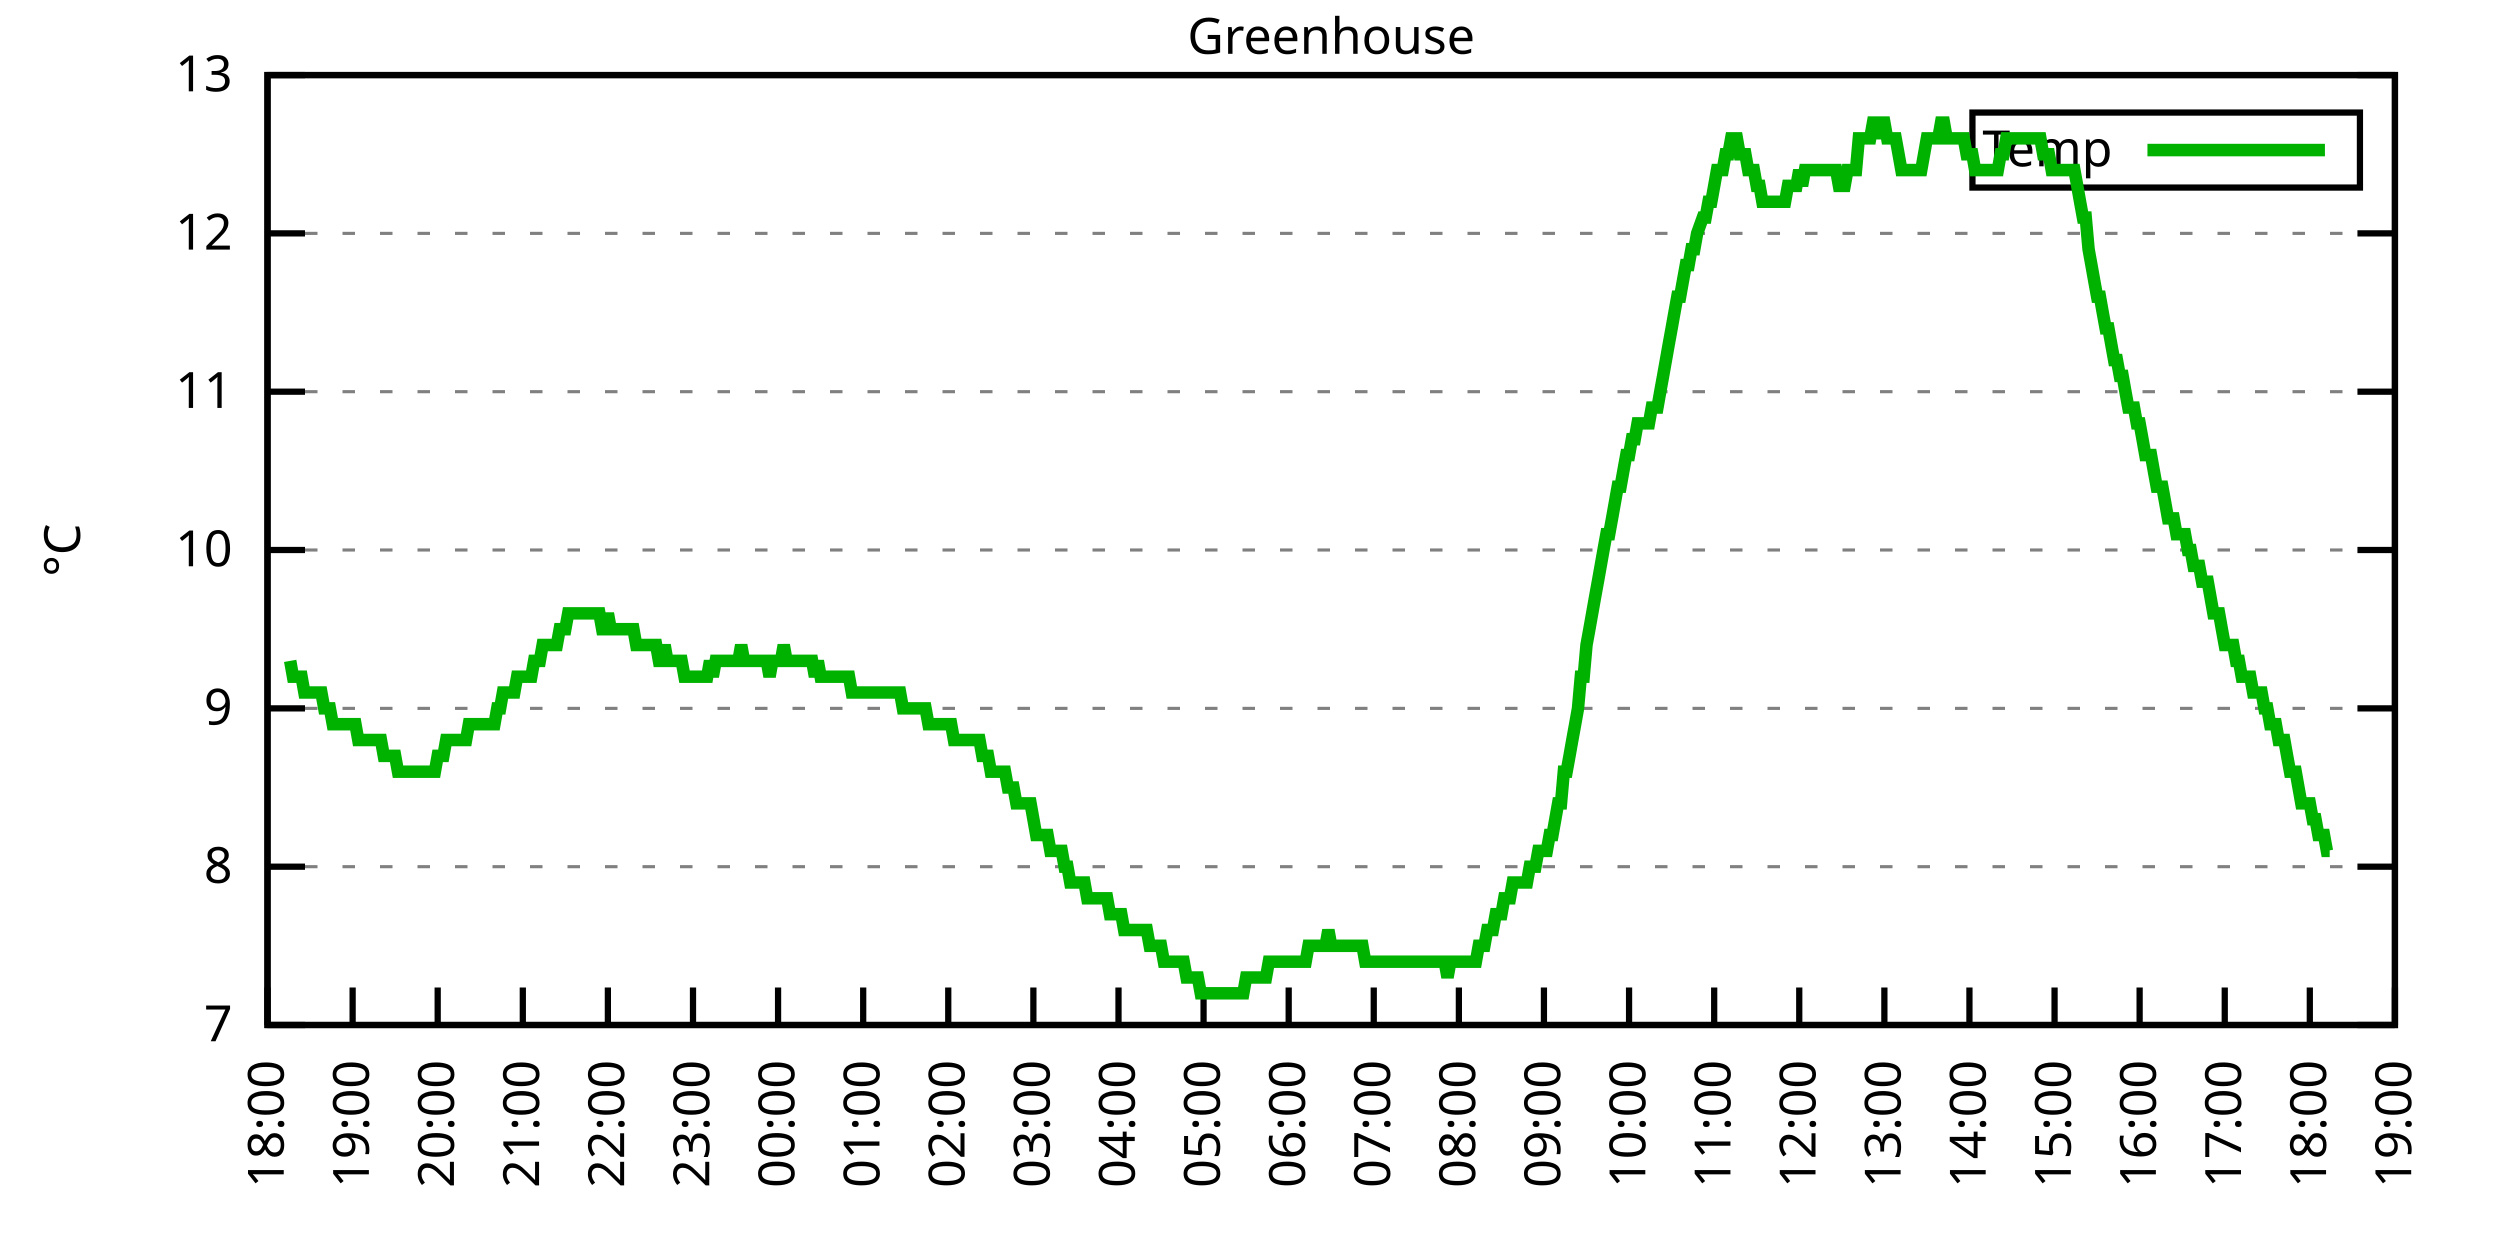
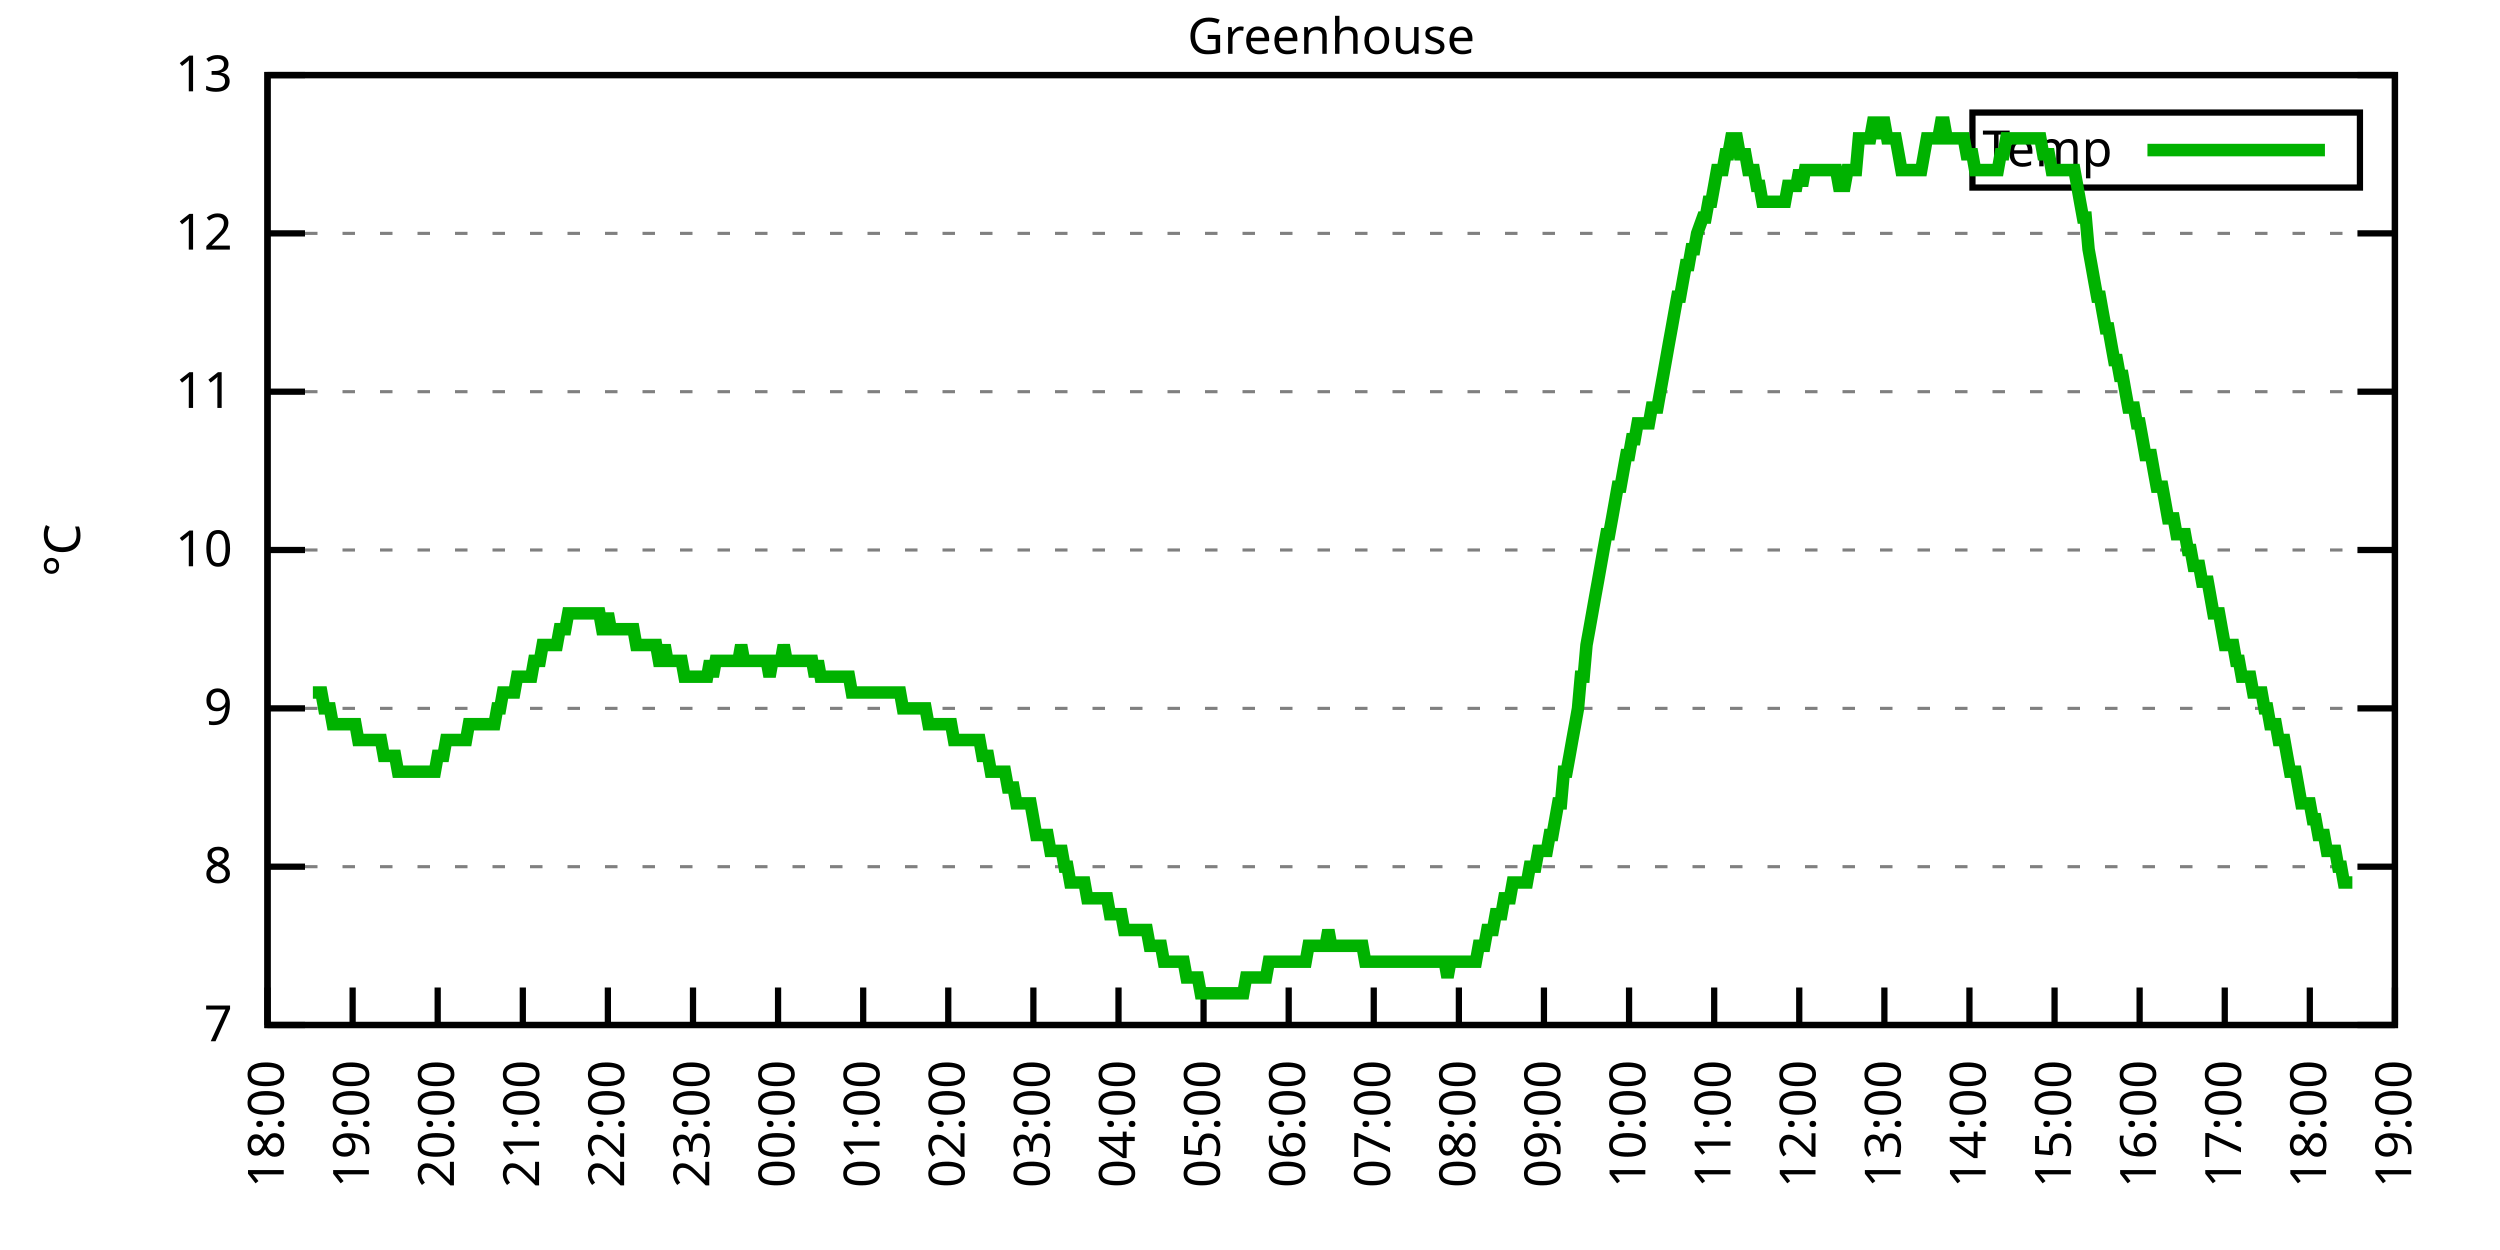
<svg xmlns="http://www.w3.org/2000/svg" xmlns:xlink="http://www.w3.org/1999/xlink" width="400" height="200" viewBox="0 0 400 200">
  <g id="gnuplot_canvas">
    <rect x="0" y="0" width="400" height="200" fill="none" />
    <defs>
      <circle id="gpDot" r="0.5" stroke-width="0.5" stroke="currentColor" />
      <path id="gpPt0" stroke-width="0.333" stroke="currentColor" d="M-1,0 h2 M0,-1 v2" />
      <path id="gpPt1" stroke-width="0.333" stroke="currentColor" d="M-1,-1 L1,1 M1,-1 L-1,1" />
      <path id="gpPt2" stroke-width="0.333" stroke="currentColor" d="M-1,0 L1,0 M0,-1 L0,1 M-1,-1 L1,1 M-1,1 L1,-1" />
      <rect id="gpPt3" stroke-width="0.333" stroke="currentColor" x="-1" y="-1" width="2" height="2" />
      <rect id="gpPt4" stroke-width="0.333" stroke="currentColor" fill="currentColor" x="-1" y="-1" width="2" height="2" />
      <circle id="gpPt5" stroke-width="0.333" stroke="currentColor" cx="0" cy="0" r="1" />
      <use xlink:href="#gpPt5" id="gpPt6" fill="currentColor" stroke="none" />
      <path id="gpPt7" stroke-width="0.333" stroke="currentColor" d="M0,-1.33 L-1.33,0.67 L1.33,0.67 z" />
      <use xlink:href="#gpPt7" id="gpPt8" fill="currentColor" stroke="none" />
      <use xlink:href="#gpPt7" id="gpPt9" stroke="currentColor" transform="rotate(180)" />
      <use xlink:href="#gpPt9" id="gpPt10" fill="currentColor" stroke="none" />
      <use xlink:href="#gpPt3" id="gpPt11" stroke="currentColor" transform="rotate(45)" />
      <use xlink:href="#gpPt11" id="gpPt12" fill="currentColor" stroke="none" />
      <path id="gpPt13" stroke-width="0.333" stroke="currentColor" d="M0,1.330 L1.265,0.411 L0.782,-1.067 L-0.782,-1.076 L-1.265,0.411 z" />
      <use xlink:href="#gpPt13" id="gpPt14" fill="currentColor" stroke="none" />
      <filter id="textbox" filterUnits="objectBoundingBox" x="0" y="0" height="1" width="1">
        <feFlood flood-color="white" flood-opacity="1" result="bgnd" />
        <feComposite in="SourceGraphic" in2="bgnd" operator="atop" />
      </filter>
      <filter id="greybox" filterUnits="objectBoundingBox" x="0" y="0" height="1" width="1">
        <feFlood flood-color="lightgrey" flood-opacity="1" result="grey" />
        <feComposite in="SourceGraphic" in2="grey" operator="atop" />
      </filter>
    </defs>
    <g fill="none" color="white" stroke="currentColor" stroke-width="1.00" stroke-linecap="butt" stroke-linejoin="miter">
</g>
    <g fill="none" color="black" stroke="currentColor" stroke-width="1.00" stroke-linecap="butt" stroke-linejoin="miter">
      <g stroke="none" shape-rendering="crispEdges">
        <polygon fill="rgb(255, 255, 255)" points="42.80,164.00 383.18,164.00 383.18,12.02 42.80,12.02 " />
      </g>
    </g>
    <g fill="none" color="black" stroke="currentColor" stroke-width="1.00" stroke-linecap="butt" stroke-linejoin="miter">
</g>
    <g fill="none" color="black" stroke="black" stroke-width="0.50" stroke-linecap="butt" stroke-linejoin="miter">
</g>
    <g fill="none" color="gray" stroke="currentColor" stroke-width="0.50" stroke-linecap="butt" stroke-linejoin="miter">
      <path stroke="gray" stroke-dasharray="2,4" class="gridline" d="M42.80,164.00 L383.19,164.00  " />
    </g>
    <g fill="none" color="gray" stroke="gray" stroke-width="1.00" stroke-linecap="butt" stroke-linejoin="miter">
</g>
    <g fill="none" color="black" stroke="currentColor" stroke-width="1.00" stroke-linecap="butt" stroke-linejoin="miter">
      <path stroke="black" d="M42.80,164.00 L48.80,164.00 M383.19,164.00 L377.19,164.00  " />
      <g transform="translate(37.20,166.60)" stroke="none" fill="black" font-family="Sans" font-size="8.00" text-anchor="end">
        <text>
          <tspan font-family="Sans"> 7</tspan>
        </text>
      </g>
    </g>
    <g fill="none" color="black" stroke="currentColor" stroke-width="1.00" stroke-linecap="butt" stroke-linejoin="miter">
</g>
    <g fill="none" color="black" stroke="black" stroke-width="0.50" stroke-linecap="butt" stroke-linejoin="miter">
</g>
    <g fill="none" color="gray" stroke="currentColor" stroke-width="0.50" stroke-linecap="butt" stroke-linejoin="miter">
      <path stroke="gray" stroke-dasharray="2,4" class="gridline" d="M42.80,138.67 L383.19,138.67  " />
    </g>
    <g fill="none" color="gray" stroke="gray" stroke-width="1.00" stroke-linecap="butt" stroke-linejoin="miter">
</g>
    <g fill="none" color="black" stroke="currentColor" stroke-width="1.00" stroke-linecap="butt" stroke-linejoin="miter">
      <path stroke="black" d="M42.80,138.67 L48.80,138.67 M383.19,138.67 L377.19,138.67  " />
      <g transform="translate(37.20,141.27)" stroke="none" fill="black" font-family="Sans" font-size="8.00" text-anchor="end">
        <text>
          <tspan font-family="Sans"> 8</tspan>
        </text>
      </g>
    </g>
    <g fill="none" color="black" stroke="currentColor" stroke-width="1.00" stroke-linecap="butt" stroke-linejoin="miter">
</g>
    <g fill="none" color="black" stroke="black" stroke-width="0.50" stroke-linecap="butt" stroke-linejoin="miter">
</g>
    <g fill="none" color="gray" stroke="currentColor" stroke-width="0.50" stroke-linecap="butt" stroke-linejoin="miter">
      <path stroke="gray" stroke-dasharray="2,4" class="gridline" d="M42.80,113.34 L383.19,113.34  " />
    </g>
    <g fill="none" color="gray" stroke="gray" stroke-width="1.00" stroke-linecap="butt" stroke-linejoin="miter">
</g>
    <g fill="none" color="black" stroke="currentColor" stroke-width="1.00" stroke-linecap="butt" stroke-linejoin="miter">
      <path stroke="black" d="M42.80,113.34 L48.80,113.34 M383.19,113.34 L377.19,113.34  " />
      <g transform="translate(37.20,115.94)" stroke="none" fill="black" font-family="Sans" font-size="8.00" text-anchor="end">
        <text>
          <tspan font-family="Sans"> 9</tspan>
        </text>
      </g>
    </g>
    <g fill="none" color="black" stroke="currentColor" stroke-width="1.00" stroke-linecap="butt" stroke-linejoin="miter">
</g>
    <g fill="none" color="black" stroke="black" stroke-width="0.50" stroke-linecap="butt" stroke-linejoin="miter">
</g>
    <g fill="none" color="gray" stroke="currentColor" stroke-width="0.50" stroke-linecap="butt" stroke-linejoin="miter">
      <path stroke="gray" stroke-dasharray="2,4" class="gridline" d="M42.80,88.00 L383.19,88.00  " />
    </g>
    <g fill="none" color="gray" stroke="gray" stroke-width="1.00" stroke-linecap="butt" stroke-linejoin="miter">
</g>
    <g fill="none" color="black" stroke="currentColor" stroke-width="1.00" stroke-linecap="butt" stroke-linejoin="miter">
      <path stroke="black" d="M42.80,88.00 L48.80,88.00 M383.19,88.00 L377.19,88.00  " />
      <g transform="translate(37.20,90.60)" stroke="none" fill="black" font-family="Sans" font-size="8.00" text-anchor="end">
        <text>
          <tspan font-family="Sans"> 10</tspan>
        </text>
      </g>
    </g>
    <g fill="none" color="black" stroke="currentColor" stroke-width="1.00" stroke-linecap="butt" stroke-linejoin="miter">
</g>
    <g fill="none" color="black" stroke="black" stroke-width="0.50" stroke-linecap="butt" stroke-linejoin="miter">
</g>
    <g fill="none" color="gray" stroke="currentColor" stroke-width="0.50" stroke-linecap="butt" stroke-linejoin="miter">
      <path stroke="gray" stroke-dasharray="2,4" class="gridline" d="M42.80,62.67 L383.19,62.67  " />
    </g>
    <g fill="none" color="gray" stroke="gray" stroke-width="1.00" stroke-linecap="butt" stroke-linejoin="miter">
</g>
    <g fill="none" color="black" stroke="currentColor" stroke-width="1.00" stroke-linecap="butt" stroke-linejoin="miter">
      <path stroke="black" d="M42.80,62.67 L48.80,62.67 M383.19,62.67 L377.19,62.67  " />
      <g transform="translate(37.20,65.27)" stroke="none" fill="black" font-family="Sans" font-size="8.00" text-anchor="end">
        <text>
          <tspan font-family="Sans"> 11</tspan>
        </text>
      </g>
    </g>
    <g fill="none" color="black" stroke="currentColor" stroke-width="1.00" stroke-linecap="butt" stroke-linejoin="miter">
</g>
    <g fill="none" color="black" stroke="black" stroke-width="0.50" stroke-linecap="butt" stroke-linejoin="miter">
</g>
    <g fill="none" color="gray" stroke="currentColor" stroke-width="0.50" stroke-linecap="butt" stroke-linejoin="miter">
      <path stroke="gray" stroke-dasharray="2,4" class="gridline" d="M42.80,37.34 L383.19,37.34  " />
    </g>
    <g fill="none" color="gray" stroke="gray" stroke-width="1.00" stroke-linecap="butt" stroke-linejoin="miter">
</g>
    <g fill="none" color="black" stroke="currentColor" stroke-width="1.00" stroke-linecap="butt" stroke-linejoin="miter">
      <path stroke="black" d="M42.80,37.34 L48.80,37.34 M383.19,37.34 L377.19,37.34  " />
      <g transform="translate(37.20,39.94)" stroke="none" fill="black" font-family="Sans" font-size="8.00" text-anchor="end">
        <text>
          <tspan font-family="Sans"> 12</tspan>
        </text>
      </g>
    </g>
    <g fill="none" color="black" stroke="currentColor" stroke-width="1.00" stroke-linecap="butt" stroke-linejoin="miter">
</g>
    <g fill="none" color="black" stroke="black" stroke-width="0.50" stroke-linecap="butt" stroke-linejoin="miter">
</g>
    <g fill="none" color="gray" stroke="currentColor" stroke-width="0.50" stroke-linecap="butt" stroke-linejoin="miter">
      <path stroke="gray" stroke-dasharray="2,4" class="gridline" d="M42.80,12.01 L383.19,12.01  " />
    </g>
    <g fill="none" color="gray" stroke="gray" stroke-width="1.00" stroke-linecap="butt" stroke-linejoin="miter">
</g>
    <g fill="none" color="black" stroke="currentColor" stroke-width="1.00" stroke-linecap="butt" stroke-linejoin="miter">
      <path stroke="black" d="M42.80,12.01 L48.80,12.01 M383.19,12.01 L377.19,12.01  " />
      <g transform="translate(37.20,14.61)" stroke="none" fill="black" font-family="Sans" font-size="8.00" text-anchor="end">
        <text>
          <tspan font-family="Sans"> 13</tspan>
        </text>
      </g>
    </g>
    <g fill="none" color="black" stroke="currentColor" stroke-width="1.00" stroke-linecap="butt" stroke-linejoin="miter">
      <path stroke="black" d="M42.80,164.00 L42.80,158.00  " />
      <g transform="translate(45.40,169.60) rotate(270.00)" stroke="none" fill="black" font-family="Sans" font-size="8.00" text-anchor="end">
        <text>
          <tspan font-family="Sans">18:00</tspan>
        </text>
      </g>
    </g>
    <g fill="none" color="black" stroke="currentColor" stroke-width="1.00" stroke-linecap="butt" stroke-linejoin="miter">
      <path stroke="black" d="M56.42,164.00 L56.42,158.00  " />
      <g transform="translate(59.02,169.60) rotate(270.00)" stroke="none" fill="black" font-family="Sans" font-size="8.00" text-anchor="end">
        <text>
          <tspan font-family="Sans">19:00</tspan>
        </text>
      </g>
    </g>
    <g fill="none" color="black" stroke="currentColor" stroke-width="1.00" stroke-linecap="butt" stroke-linejoin="miter">
      <path stroke="black" d="M70.03,164.00 L70.03,158.00  " />
      <g transform="translate(72.63,169.60) rotate(270.00)" stroke="none" fill="black" font-family="Sans" font-size="8.00" text-anchor="end">
        <text>
          <tspan font-family="Sans">20:00</tspan>
        </text>
      </g>
    </g>
    <g fill="none" color="black" stroke="currentColor" stroke-width="1.00" stroke-linecap="butt" stroke-linejoin="miter">
      <path stroke="black" d="M83.65,164.00 L83.65,158.00  " />
      <g transform="translate(86.25,169.60) rotate(270.00)" stroke="none" fill="black" font-family="Sans" font-size="8.00" text-anchor="end">
        <text>
          <tspan font-family="Sans">21:00</tspan>
        </text>
      </g>
    </g>
    <g fill="none" color="black" stroke="currentColor" stroke-width="1.00" stroke-linecap="butt" stroke-linejoin="miter">
      <path stroke="black" d="M97.26,164.00 L97.26,158.00  " />
      <g transform="translate(99.86,169.60) rotate(270.00)" stroke="none" fill="black" font-family="Sans" font-size="8.00" text-anchor="end">
        <text>
          <tspan font-family="Sans">22:00</tspan>
        </text>
      </g>
    </g>
    <g fill="none" color="black" stroke="currentColor" stroke-width="1.00" stroke-linecap="butt" stroke-linejoin="miter">
      <path stroke="black" d="M110.88,164.00 L110.88,158.00  " />
      <g transform="translate(113.48,169.60) rotate(270.00)" stroke="none" fill="black" font-family="Sans" font-size="8.00" text-anchor="end">
        <text>
          <tspan font-family="Sans">23:00</tspan>
        </text>
      </g>
    </g>
    <g fill="none" color="black" stroke="currentColor" stroke-width="1.00" stroke-linecap="butt" stroke-linejoin="miter">
      <path stroke="black" d="M124.49,164.00 L124.49,158.00  " />
      <g transform="translate(127.09,169.60) rotate(270.00)" stroke="none" fill="black" font-family="Sans" font-size="8.00" text-anchor="end">
        <text>
          <tspan font-family="Sans">00:00</tspan>
        </text>
      </g>
    </g>
    <g fill="none" color="black" stroke="currentColor" stroke-width="1.00" stroke-linecap="butt" stroke-linejoin="miter">
      <path stroke="black" d="M138.11,164.00 L138.11,158.00  " />
      <g transform="translate(140.71,169.60) rotate(270.00)" stroke="none" fill="black" font-family="Sans" font-size="8.00" text-anchor="end">
        <text>
          <tspan font-family="Sans">01:00</tspan>
        </text>
      </g>
    </g>
    <g fill="none" color="black" stroke="currentColor" stroke-width="1.00" stroke-linecap="butt" stroke-linejoin="miter">
      <path stroke="black" d="M151.72,164.00 L151.72,158.00  " />
      <g transform="translate(154.32,169.60) rotate(270.00)" stroke="none" fill="black" font-family="Sans" font-size="8.00" text-anchor="end">
        <text>
          <tspan font-family="Sans">02:00</tspan>
        </text>
      </g>
    </g>
    <g fill="none" color="black" stroke="currentColor" stroke-width="1.00" stroke-linecap="butt" stroke-linejoin="miter">
      <path stroke="black" d="M165.34,164.00 L165.34,158.00  " />
      <g transform="translate(167.94,169.60) rotate(270.00)" stroke="none" fill="black" font-family="Sans" font-size="8.00" text-anchor="end">
        <text>
          <tspan font-family="Sans">03:00</tspan>
        </text>
      </g>
    </g>
    <g fill="none" color="black" stroke="currentColor" stroke-width="1.00" stroke-linecap="butt" stroke-linejoin="miter">
      <path stroke="black" d="M178.96,164.00 L178.96,158.00  " />
      <g transform="translate(181.56,169.60) rotate(270.00)" stroke="none" fill="black" font-family="Sans" font-size="8.00" text-anchor="end">
        <text>
          <tspan font-family="Sans">04:00</tspan>
        </text>
      </g>
    </g>
    <g fill="none" color="black" stroke="currentColor" stroke-width="1.00" stroke-linecap="butt" stroke-linejoin="miter">
      <path stroke="black" d="M192.57,164.00 L192.57,158.00  " />
      <g transform="translate(195.17,169.60) rotate(270.00)" stroke="none" fill="black" font-family="Sans" font-size="8.00" text-anchor="end">
        <text>
          <tspan font-family="Sans">05:00</tspan>
        </text>
      </g>
    </g>
    <g fill="none" color="black" stroke="currentColor" stroke-width="1.00" stroke-linecap="butt" stroke-linejoin="miter">
      <path stroke="black" d="M206.19,164.00 L206.19,158.00  " />
      <g transform="translate(208.79,169.60) rotate(270.00)" stroke="none" fill="black" font-family="Sans" font-size="8.00" text-anchor="end">
        <text>
          <tspan font-family="Sans">06:00</tspan>
        </text>
      </g>
    </g>
    <g fill="none" color="black" stroke="currentColor" stroke-width="1.00" stroke-linecap="butt" stroke-linejoin="miter">
      <path stroke="black" d="M219.80,164.00 L219.80,158.00  " />
      <g transform="translate(222.40,169.60) rotate(270.00)" stroke="none" fill="black" font-family="Sans" font-size="8.00" text-anchor="end">
        <text>
          <tspan font-family="Sans">07:00</tspan>
        </text>
      </g>
    </g>
    <g fill="none" color="black" stroke="currentColor" stroke-width="1.00" stroke-linecap="butt" stroke-linejoin="miter">
      <path stroke="black" d="M233.42,164.00 L233.42,158.00  " />
      <g transform="translate(236.02,169.60) rotate(270.00)" stroke="none" fill="black" font-family="Sans" font-size="8.00" text-anchor="end">
        <text>
          <tspan font-family="Sans">08:00</tspan>
        </text>
      </g>
    </g>
    <g fill="none" color="black" stroke="currentColor" stroke-width="1.00" stroke-linecap="butt" stroke-linejoin="miter">
      <path stroke="black" d="M247.03,164.00 L247.03,158.00  " />
      <g transform="translate(249.63,169.60) rotate(270.00)" stroke="none" fill="black" font-family="Sans" font-size="8.00" text-anchor="end">
        <text>
          <tspan font-family="Sans">09:00</tspan>
        </text>
      </g>
    </g>
    <g fill="none" color="black" stroke="currentColor" stroke-width="1.00" stroke-linecap="butt" stroke-linejoin="miter">
      <path stroke="black" d="M260.65,164.00 L260.65,158.00  " />
      <g transform="translate(263.25,169.60) rotate(270.00)" stroke="none" fill="black" font-family="Sans" font-size="8.00" text-anchor="end">
        <text>
          <tspan font-family="Sans">10:00</tspan>
        </text>
      </g>
    </g>
    <g fill="none" color="black" stroke="currentColor" stroke-width="1.00" stroke-linecap="butt" stroke-linejoin="miter">
      <path stroke="black" d="M274.27,164.00 L274.27,158.00  " />
      <g transform="translate(276.87,169.60) rotate(270.00)" stroke="none" fill="black" font-family="Sans" font-size="8.00" text-anchor="end">
        <text>
          <tspan font-family="Sans">11:00</tspan>
        </text>
      </g>
    </g>
    <g fill="none" color="black" stroke="currentColor" stroke-width="1.00" stroke-linecap="butt" stroke-linejoin="miter">
      <path stroke="black" d="M287.88,164.00 L287.88,158.00  " />
      <g transform="translate(290.48,169.60) rotate(270.00)" stroke="none" fill="black" font-family="Sans" font-size="8.00" text-anchor="end">
        <text>
          <tspan font-family="Sans">12:00</tspan>
        </text>
      </g>
    </g>
    <g fill="none" color="black" stroke="currentColor" stroke-width="1.00" stroke-linecap="butt" stroke-linejoin="miter">
      <path stroke="black" d="M301.50,164.00 L301.50,158.00  " />
      <g transform="translate(304.10,169.60) rotate(270.00)" stroke="none" fill="black" font-family="Sans" font-size="8.00" text-anchor="end">
        <text>
          <tspan font-family="Sans">13:00</tspan>
        </text>
      </g>
    </g>
    <g fill="none" color="black" stroke="currentColor" stroke-width="1.00" stroke-linecap="butt" stroke-linejoin="miter">
      <path stroke="black" d="M315.11,164.00 L315.11,158.00  " />
      <g transform="translate(317.71,169.60) rotate(270.00)" stroke="none" fill="black" font-family="Sans" font-size="8.00" text-anchor="end">
        <text>
          <tspan font-family="Sans">14:00</tspan>
        </text>
      </g>
    </g>
    <g fill="none" color="black" stroke="currentColor" stroke-width="1.00" stroke-linecap="butt" stroke-linejoin="miter">
      <path stroke="black" d="M328.73,164.00 L328.73,158.00  " />
      <g transform="translate(331.33,169.60) rotate(270.00)" stroke="none" fill="black" font-family="Sans" font-size="8.00" text-anchor="end">
        <text>
          <tspan font-family="Sans">15:00</tspan>
        </text>
      </g>
    </g>
    <g fill="none" color="black" stroke="currentColor" stroke-width="1.00" stroke-linecap="butt" stroke-linejoin="miter">
      <path stroke="black" d="M342.34,164.00 L342.34,158.00  " />
      <g transform="translate(344.94,169.60) rotate(270.00)" stroke="none" fill="black" font-family="Sans" font-size="8.00" text-anchor="end">
        <text>
          <tspan font-family="Sans">16:00</tspan>
        </text>
      </g>
    </g>
    <g fill="none" color="black" stroke="currentColor" stroke-width="1.00" stroke-linecap="butt" stroke-linejoin="miter">
      <path stroke="black" d="M355.96,164.00 L355.96,158.00  " />
      <g transform="translate(358.56,169.60) rotate(270.00)" stroke="none" fill="black" font-family="Sans" font-size="8.00" text-anchor="end">
        <text>
          <tspan font-family="Sans">17:00</tspan>
        </text>
      </g>
    </g>
    <g fill="none" color="black" stroke="currentColor" stroke-width="1.00" stroke-linecap="butt" stroke-linejoin="miter">
      <path stroke="black" d="M369.57,164.00 L369.57,158.00  " />
      <g transform="translate(372.17,169.60) rotate(270.00)" stroke="none" fill="black" font-family="Sans" font-size="8.00" text-anchor="end">
        <text>
          <tspan font-family="Sans">18:00</tspan>
        </text>
      </g>
    </g>
    <g fill="none" color="black" stroke="currentColor" stroke-width="1.00" stroke-linecap="butt" stroke-linejoin="miter">
      <path stroke="black" d="M383.19,164.00 L383.19,158.00  " />
      <g transform="translate(385.79,169.60) rotate(270.00)" stroke="none" fill="black" font-family="Sans" font-size="8.00" text-anchor="end">
        <text>
          <tspan font-family="Sans">19:00</tspan>
        </text>
      </g>
    </g>
    <g fill="none" color="black" stroke="currentColor" stroke-width="1.00" stroke-linecap="butt" stroke-linejoin="miter">
</g>
    <g fill="none" color="black" stroke="currentColor" stroke-width="1.00" stroke-linecap="butt" stroke-linejoin="miter">
      <path stroke="black" d="M42.80,12.01 L42.80,164.00 L383.19,164.00 L383.19,12.01 L42.80,12.01 Z  " />
    </g>
    <g fill="none" color="black" stroke="currentColor" stroke-width="1.00" stroke-linecap="butt" stroke-linejoin="miter">
</g>
    <g fill="none" color="black" stroke="currentColor" stroke-width="1.00" stroke-linecap="butt" stroke-linejoin="miter">
      <path stroke="black" d="M315.59,30.01 L315.59,18.01 L377.59,18.01 L377.59,30.01 L315.59,30.01 Z  " />
    </g>
    <g id="Greenhouse_plot_1">
      <g fill="none" color="white" stroke="black" stroke-width="2.00" stroke-linecap="butt" stroke-linejoin="miter">
</g>
      <g fill="none" color="black" stroke="currentColor" stroke-width="2.00" stroke-linecap="butt" stroke-linejoin="miter">
        <g transform="translate(337.99,26.61)" stroke="none" fill="black" font-family="Sans" font-size="8.00" text-anchor="end">
          <text>
            <tspan font-family="Sans">Temp</tspan>
          </text>
        </g>
      </g>
      <g fill="none" color="black" stroke="currentColor" stroke-width="2.00" stroke-linecap="butt" stroke-linejoin="miter">
-         <path stroke="rgb(  0, 178,   0)" d="M343.59,24.01 L371.99,24.01 M46.43,105.74 L46.88,108.27 L47.34,108.27 L47.79,108.27 L48.25,108.27 L48.70,110.80   L49.15,110.80 L49.61,110.80 L50.06,110.80 L50.52,110.80 L50.97,110.80 L51.42,110.80 L51.88,113.34 L52.33,113.34   L52.78,113.34 L53.24,115.87 L53.69,115.87 L54.15,115.87 L54.60,115.87 L55.05,115.87 L55.51,115.87 L55.96,115.87   L56.42,115.87 L56.87,115.87 L57.32,118.40 L57.78,118.40 L58.23,118.40 L58.68,118.40 L59.14,118.40 L59.59,118.40   L60.05,118.40 L60.50,118.40 L60.95,118.40 L61.41,120.94 L61.86,120.94 L62.32,120.94 L62.77,120.94 L63.22,120.94   L63.68,123.47 L64.13,123.47 L64.58,123.47 L65.04,123.47 L65.49,123.47 L65.95,123.47 L66.40,123.47 L66.85,123.47   L67.31,123.47 L67.76,123.47 L68.22,123.47 L68.67,123.47 L69.12,123.47 L69.58,123.47 L70.03,120.94 L70.49,120.94   L70.94,120.94 L71.39,118.40 L71.85,118.40 L72.30,118.40 L72.75,118.40 L73.21,118.40 L73.66,118.40 L74.12,118.40   L74.57,118.40 L75.02,115.87 L75.48,115.87 L75.93,115.87 L76.39,115.87 L76.84,115.87 L77.29,115.87 L77.75,115.87   L78.20,115.87 L78.65,115.87 L79.11,115.87 L79.56,113.34 L80.02,113.34 L80.47,110.80 L80.92,110.80 L81.38,110.80   L81.83,110.80 L82.29,110.80 L82.74,108.27 L83.19,108.27 L83.65,108.27 L84.10,108.27 L84.55,108.27 L85.01,108.27   L85.46,105.74 L85.92,105.74 L86.37,105.74 L86.82,103.20 L87.28,103.20 L87.73,103.20 L88.19,103.20 L88.64,103.20   L89.09,103.20 L89.55,100.67 L90.00,100.67 L90.45,100.67 L90.91,98.14 L91.36,98.14 L91.82,98.14 L92.27,98.14   L92.72,98.14 L93.18,98.14 L93.63,98.14 L94.09,98.14 L94.54,98.14 L94.99,98.14 L95.45,98.14 L95.90,98.14   L96.35,100.67 L96.81,100.67 L97.26,98.14 L97.72,100.67 L98.17,100.67 L98.62,100.67 L99.08,100.67 L99.53,100.67   L99.99,100.67 L100.44,100.67 L100.89,100.67 L101.35,100.67 L101.80,103.20 L102.25,103.20 L102.71,103.20 L103.16,103.20   L103.62,103.20 L104.07,103.20 L104.52,103.20 L104.98,103.20 L105.43,105.74 L105.89,105.74 L106.34,103.20 L106.79,105.74   L107.25,105.74 L107.70,105.74 L108.15,105.74 L108.61,105.74 L109.06,105.74 L109.52,108.27 L109.97,108.27 L110.42,108.27   L110.88,108.27 L111.33,108.27 L111.79,108.27 L112.24,108.27 L112.69,108.27 L113.15,108.27 L113.60,105.74 L114.05,108.27   L114.51,105.74 L114.96,105.74 L115.42,105.74 L115.87,105.74 L116.32,105.74 L116.78,105.74 L117.23,105.74 L117.69,105.74   L118.14,105.74 L118.59,103.20 L119.05,105.74 L119.50,105.74 L119.96,105.74 L120.41,105.74 L120.86,105.74 L121.32,105.74   L121.77,105.74 L122.22,105.74 L122.68,105.74 L123.13,108.27 L123.59,105.74 L124.04,105.74 L124.49,105.74 L124.95,105.74   L125.40,103.20 L125.86,105.74 L126.31,105.74 L126.76,105.74 L127.22,105.74 L127.67,105.74 L128.12,105.74 L128.58,105.74   L129.03,105.74 L129.49,105.74 L129.94,105.74 L130.39,108.27 L130.85,105.74 L131.30,108.27 L131.76,108.27 L132.21,108.27   L132.66,108.27 L133.12,108.27 L133.57,108.27 L134.02,108.27 L134.48,108.27 L134.93,108.27 L135.39,108.27 L135.84,108.27   L136.29,110.80 L136.75,110.80 L137.20,110.80 L137.66,110.80 L138.11,110.80 L138.56,110.80 L139.02,110.80 L139.47,110.80   L139.92,110.80 L140.38,110.80 L140.83,110.80 L141.29,110.80 L141.74,110.80 L142.19,110.80 L142.65,110.80 L143.10,110.80   L143.56,110.80 L144.01,110.80 L144.46,113.34 L144.92,113.34 L145.37,113.34 L145.82,113.34 L146.28,113.34 L146.73,113.34   L147.19,113.34 L147.64,113.34 L148.09,113.34 L148.55,115.87 L149.00,115.87 L149.46,115.87 L149.91,115.87 L150.36,115.87   L150.82,115.87 L151.27,115.87 L151.72,115.87 L152.18,115.87 L152.63,118.40 L153.09,118.40 L153.54,118.40 L153.99,118.40   L154.45,118.40 L154.90,118.40 L155.36,118.40 L155.81,118.40 L156.26,118.40 L156.72,118.40 L157.17,120.94 L157.62,120.94   L158.08,120.94 L158.53,123.47 L158.99,123.47 L159.44,123.47 L159.89,123.47 L160.35,123.47 L160.80,123.47 L161.26,126.00   L161.71,126.00 L162.16,126.00 L162.62,128.54 L163.07,128.54 L163.52,128.54 L163.98,128.54 L164.43,128.54 L164.89,128.54   L165.34,131.07 L165.79,133.60 L166.25,133.60 L166.70,133.60 L167.16,133.60 L167.61,133.60 L168.06,136.14 L168.52,136.14   L168.97,136.14 L169.43,136.14 L169.88,136.14 L170.33,138.67 L170.79,138.67 L171.24,141.20 L171.69,141.20 L172.15,141.20   L172.60,141.20 L173.06,141.20 L173.51,141.20 L173.96,143.73 L174.42,143.73 L174.87,143.73 L175.33,143.73 L175.78,143.73   L176.23,143.73 L176.69,143.73 L177.14,143.73 L177.59,146.27 L178.05,146.27 L178.50,146.27 L178.96,146.27 L179.41,146.27   L179.86,148.80 L180.32,148.80 L180.77,148.80 L181.23,148.80 L181.68,148.80 L182.13,148.80 L182.59,148.80 L183.04,148.80   L183.49,148.80 L183.95,151.33 L184.40,151.33 L184.86,151.33 L185.31,151.33 L185.76,151.33 L186.22,153.87 L186.67,153.87   L187.13,153.87 L187.58,153.87 L188.03,153.87 L188.49,153.87 L188.94,153.87 L189.39,153.87 L189.85,156.40 L190.30,156.40   L190.76,156.40 L191.21,156.40 L191.66,156.40 L192.12,158.93 L192.57,158.93 L193.03,158.93 L193.48,158.93 L193.93,158.93   L194.39,158.93 L194.84,158.93 L195.29,158.93 L195.75,158.93 L196.20,158.93 L196.66,158.93 L197.11,158.93 L197.56,158.93   L198.02,158.93 L198.47,158.93 L198.93,158.93 L199.38,156.40 L199.83,156.40 L200.29,156.40 L200.74,156.40 L201.19,156.40   L201.65,156.40 L202.10,156.40 L202.56,156.40 L203.01,153.87 L203.46,153.87 L203.92,153.87 L204.37,153.87 L204.83,153.87   L205.28,153.87 L205.73,153.87 L206.19,153.87 L206.64,153.87 L207.09,153.87 L207.55,153.87 L208.00,153.87 L208.46,153.87   L208.91,153.87 L209.36,151.33 L209.82,151.33 L210.27,151.33 L210.73,151.33 L211.18,151.33 L211.63,151.33 L212.09,151.33   L212.54,148.80 L213.00,151.33 L213.45,151.33 L213.90,151.33 L214.36,151.33 L214.81,151.33 L215.26,151.33 L215.72,151.33   L216.17,151.33 L216.63,151.33 L217.08,151.33 L217.53,151.33 L217.99,151.33 L218.44,153.87 L218.90,153.87 L219.35,153.87   L219.80,153.87 L220.26,153.87 L220.71,153.87 L221.16,153.87 L221.62,153.87 L222.07,153.87 L222.53,153.87 L222.98,153.87   L223.43,153.87 L223.89,153.87 L224.34,153.87 L224.80,153.87 L225.25,153.87 L225.70,153.87 L226.16,153.87 L226.61,153.87   L227.06,153.87 L227.52,153.87 L227.97,153.87 L228.43,153.87 L228.88,153.87 L229.33,153.87 L229.79,153.87 L230.24,153.87   L230.70,153.87 L231.15,153.87 L231.60,156.40 L232.06,153.87 L232.51,153.87 L232.96,153.87 L233.42,153.87 L233.87,153.87   L234.33,153.87 L234.78,153.87 L235.23,153.87 L235.69,153.87 L236.14,153.87 L236.60,151.33 L237.05,151.33 L237.50,151.33   L237.96,148.80 L238.41,148.80 L238.86,148.80 L239.32,146.27 L239.77,146.27 L240.23,146.27 L240.68,143.73 L241.13,143.73   L241.59,143.73 L242.04,141.20 L242.50,141.20 L242.95,141.20 L243.40,141.20 L243.86,141.20 L244.31,141.20 L244.76,138.67   L245.22,138.67 L245.67,138.67 L246.13,136.14 L246.58,136.14 L247.03,136.14 L247.49,136.14 L247.94,133.60 L248.40,133.60   L248.85,131.07 L249.30,128.54 L249.76,128.54 L250.21,123.47 L250.66,123.47 L251.12,120.94 L251.57,118.40 L252.03,115.87   L252.48,113.34 L252.93,108.27 L253.39,108.27 L253.84,103.20 L254.30,100.67 L254.75,98.14 L255.20,95.60 L255.66,93.07   L256.11,90.54 L256.56,88.00 L257.02,85.47 L257.47,85.47 L257.93,82.94 L258.38,80.41 L258.83,77.87 L259.29,77.87   L259.74,75.34 L260.20,72.81 L260.65,72.81 L261.10,70.27 L261.56,70.27 L262.01,67.74 L262.47,67.74 L262.92,67.74   L263.37,67.74 L263.83,67.74 L264.28,65.21 L264.73,65.21 L265.19,65.21 L265.64,62.67 L266.10,60.14 L266.55,57.61   L267.00,55.07 L267.46,52.54 L267.91,50.01 L268.37,47.47 L268.82,47.47 L269.27,44.94 L269.73,42.41 L270.18,42.41   L270.63,39.87 L271.09,39.87 L271.54,37.34 L272.45,34.81 L272.90,34.81 L273.36,32.28 L273.81,32.28 L274.27,29.74   L274.72,27.21 L275.17,27.21 L275.63,27.21 L276.08,24.68 L276.53,24.68 L276.99,22.14 L277.44,22.14 L277.90,22.14   L278.35,24.68 L278.80,24.68 L279.26,24.68 L279.71,27.21 L280.17,27.21 L280.62,27.21 L281.07,29.74 L281.53,29.74   L281.98,32.28 L282.43,32.28 L282.89,32.28 L283.34,32.28 L283.80,32.28 L284.25,32.28 L284.70,32.28 L285.16,32.28   L285.61,32.28 L286.07,29.74 L286.52,29.74 L286.97,29.74 L287.43,29.74 L287.88,27.21 L288.33,29.74 L288.79,27.21   L289.24,27.21 L289.70,27.21 L290.15,27.21 L290.60,27.21 L291.06,27.21 L291.51,27.21 L291.97,27.21 L292.42,27.21   L292.87,27.21 L293.33,27.21 L293.78,27.21 L294.23,29.74 L294.69,29.74 L295.14,29.74 L295.60,27.21 L296.05,27.21   L296.50,27.21 L296.96,27.21 L297.41,22.14 L297.87,22.14 L298.32,22.14 L298.77,22.14 L299.23,22.14 L299.68,19.61   L300.13,19.61 L300.59,22.14 L301.04,19.61 L301.50,19.61 L301.95,22.14 L302.40,22.14 L302.86,22.14 L303.31,22.14   L303.77,24.68 L304.22,27.21 L304.67,27.21 L305.13,27.21 L305.58,27.21 L306.03,27.21 L306.49,27.21 L306.94,27.21   L307.40,27.21 L307.85,24.68 L308.30,22.14 L308.76,22.14 L309.21,22.14 L309.67,22.14 L310.12,22.14 L310.57,19.61   L311.03,19.61 L311.48,22.14 L311.94,22.14 L312.39,22.14 L312.84,22.14 L313.30,22.14 L313.75,22.14 L314.20,22.14   L314.66,24.68 L315.11,24.68 L315.57,24.68 L316.02,27.21 L316.47,27.21 L316.93,27.21 L317.38,27.21 L317.84,27.21   L318.29,27.21 L318.74,27.21 L319.20,27.21 L319.65,27.21 L320.10,24.68 L320.56,24.68 L321.01,22.14 L321.47,22.14   L321.92,22.14 L322.37,22.14 L322.83,22.14 L323.28,22.14 L323.74,22.14 L324.19,22.14 L324.64,22.14 L325.10,22.14   L325.55,22.14 L326.00,22.14 L326.46,22.14 L326.91,24.68 L327.37,24.68 L327.82,24.68 L328.27,27.21 L328.73,27.21   L329.18,27.21 L329.64,27.21 L330.09,27.21 L330.54,27.21 L331.00,27.21 L331.45,27.21 L331.90,27.21 L332.36,29.74   L332.81,32.28 L333.27,34.81 L333.72,34.81 L334.17,39.87 L334.63,42.41 L335.08,44.94 L335.54,47.47 L335.99,47.47   L336.44,50.01 L336.90,52.54 L337.35,52.54 L337.80,55.07 L338.26,57.61 L338.71,57.61 L339.17,60.14 L339.62,60.14   L340.07,62.67 L340.53,65.21 L340.98,65.21 L341.44,65.21 L341.89,67.74 L342.34,67.74 L342.80,70.27 L343.25,72.81   L343.70,72.81 L344.16,72.81 L344.61,75.34 L345.07,77.87 L345.52,77.87 L345.97,77.87 L346.43,80.41 L346.88,82.94   L347.34,82.94 L347.79,82.94 L348.24,85.47 L348.70,85.47 L349.15,85.47 L349.60,85.47 L350.06,88.00 L350.51,88.00   L350.97,90.54 L351.42,90.54 L351.87,90.54 L352.33,93.07 L352.78,93.07 L353.24,93.07 L353.69,95.60 L354.14,98.14   L354.60,98.14 L355.05,98.14 L355.50,100.67 L355.96,103.20 L356.41,103.20 L356.87,103.20 L357.32,103.20 L357.77,105.74   L358.23,105.74 L358.68,108.27 L359.14,108.27 L359.59,108.27 L360.04,108.27 L360.50,110.80 L360.95,110.80 L361.41,110.80   L361.86,110.80 L362.31,113.34 L362.77,113.34 L363.22,115.87 L363.67,115.87 L364.13,115.87 L364.58,118.40 L365.04,118.40   L365.49,118.40 L365.94,120.94 L366.40,123.47 L366.85,123.47 L367.31,123.47 L367.76,126.00 L368.21,128.54 L368.67,128.54   L369.12,128.54 L369.57,128.54 L370.03,131.07 L370.48,131.07 L370.94,133.60 L371.39,133.60 L371.84,133.60 L372.30,136.14   L372.75,136.14  " />
+         <path stroke="rgb(  0, 178,   0)" d="M343.59,24.01 L371.99,24.01 M50.06,110.80 L50.52,110.80 L50.97,110.80 L51.42,110.80 L51.88,113.34 L52.33,113.34   L52.78,113.34 L53.24,115.87 L53.69,115.87 L54.15,115.87 L54.60,115.87 L55.05,115.87 L55.51,115.87 L55.96,115.87   L56.42,115.87 L56.87,115.87 L57.32,118.40 L57.78,118.40 L58.23,118.40 L58.68,118.40 L59.14,118.40 L59.59,118.40   L60.05,118.40 L60.50,118.40 L60.95,118.40 L61.41,120.94 L61.86,120.94 L62.32,120.94 L62.77,120.94 L63.22,120.94   L63.68,123.47 L64.13,123.47 L64.58,123.47 L65.04,123.47 L65.49,123.47 L65.95,123.47 L66.40,123.47 L66.85,123.47   L67.31,123.47 L67.76,123.47 L68.22,123.47 L68.67,123.47 L69.12,123.47 L69.58,123.47 L70.03,120.94 L70.49,120.94   L70.94,120.94 L71.39,118.40 L71.85,118.40 L72.30,118.40 L72.75,118.40 L73.21,118.40 L73.66,118.40 L74.12,118.40   L74.57,118.40 L75.02,115.87 L75.48,115.87 L75.93,115.87 L76.39,115.87 L76.84,115.87 L77.29,115.87 L77.75,115.87   L78.20,115.87 L78.65,115.87 L79.11,115.87 L79.56,113.34 L80.02,113.34 L80.47,110.80 L80.92,110.80 L81.38,110.80   L81.83,110.80 L82.29,110.80 L82.74,108.27 L83.19,108.27 L83.65,108.27 L84.10,108.27 L84.55,108.27 L85.01,108.27   L85.46,105.74 L85.92,105.74 L86.37,105.74 L86.82,103.20 L87.28,103.20 L87.73,103.20 L88.19,103.20 L88.64,103.20   L89.09,103.20 L89.55,100.67 L90.00,100.67 L90.45,100.67 L90.91,98.14 L91.36,98.14 L91.82,98.14 L92.27,98.14   L92.72,98.14 L93.18,98.14 L93.63,98.14 L94.09,98.14 L94.54,98.14 L94.99,98.14 L95.45,98.14 L95.90,98.14   L96.35,100.67 L96.81,100.67 L97.26,98.14 L97.72,100.67 L98.17,100.67 L98.62,100.67 L99.08,100.67 L99.53,100.67   L99.99,100.67 L100.44,100.67 L100.89,100.67 L101.35,100.67 L101.80,103.20 L102.25,103.20 L102.71,103.20 L103.16,103.20   L103.62,103.20 L104.07,103.20 L104.52,103.20 L104.98,103.20 L105.43,105.74 L105.89,105.74 L106.34,103.20 L106.79,105.74   L107.25,105.74 L107.70,105.74 L108.15,105.74 L108.61,105.74 L109.06,105.74 L109.52,108.27 L109.97,108.27 L110.42,108.27   L110.88,108.27 L111.33,108.27 L111.79,108.27 L112.24,108.27 L112.69,108.27 L113.15,108.27 L113.60,105.74 L114.05,108.27   L114.51,105.74 L114.96,105.74 L115.42,105.74 L115.87,105.74 L116.32,105.74 L116.78,105.74 L117.23,105.74 L117.69,105.74   L118.14,105.74 L118.59,103.20 L119.05,105.74 L119.50,105.74 L119.96,105.74 L120.41,105.74 L120.86,105.74 L121.32,105.74   L121.77,105.74 L122.22,105.74 L122.68,105.74 L123.13,108.27 L123.59,105.74 L124.04,105.74 L124.49,105.74 L124.95,105.74   L125.40,103.20 L125.86,105.74 L126.31,105.74 L126.76,105.74 L127.22,105.74 L127.67,105.74 L128.12,105.74 L128.58,105.74   L129.03,105.74 L129.49,105.74 L129.94,105.74 L130.39,108.27 L130.85,105.74 L131.30,108.27 L131.76,108.27 L132.21,108.27   L132.66,108.27 L133.12,108.27 L133.57,108.27 L134.02,108.27 L134.48,108.27 L134.93,108.27 L135.39,108.27 L135.84,108.27   L136.29,110.80 L136.75,110.80 L137.20,110.80 L137.66,110.80 L138.11,110.80 L138.56,110.80 L139.02,110.80 L139.47,110.80   L139.92,110.80 L140.38,110.80 L140.83,110.80 L141.29,110.80 L141.74,110.80 L142.19,110.80 L142.65,110.80 L143.10,110.80   L143.56,110.80 L144.01,110.80 L144.46,113.34 L144.92,113.34 L145.37,113.34 L145.82,113.34 L146.28,113.34 L146.73,113.34   L147.19,113.34 L147.64,113.34 L148.09,113.34 L148.55,115.87 L149.00,115.87 L149.46,115.87 L149.91,115.87 L150.36,115.87   L150.82,115.87 L151.27,115.87 L151.72,115.87 L152.18,115.87 L152.63,118.40 L153.09,118.40 L153.54,118.40 L153.99,118.40   L154.45,118.40 L154.90,118.40 L155.36,118.40 L155.81,118.40 L156.26,118.40 L156.72,118.40 L157.17,120.94 L157.62,120.94   L158.08,120.94 L158.53,123.47 L158.99,123.47 L159.44,123.47 L159.89,123.47 L160.35,123.47 L160.80,123.47 L161.26,126.00   L161.71,126.00 L162.16,126.00 L162.62,128.54 L163.07,128.54 L163.52,128.54 L163.98,128.54 L164.43,128.54 L164.89,128.54   L165.34,131.07 L165.79,133.60 L166.25,133.60 L166.70,133.60 L167.16,133.60 L167.61,133.60 L168.06,136.14 L168.52,136.14   L168.97,136.14 L169.43,136.14 L169.88,136.14 L170.33,138.67 L170.79,138.67 L171.24,141.20 L171.69,141.20 L172.15,141.20   L172.60,141.20 L173.06,141.20 L173.51,141.20 L173.96,143.73 L174.42,143.73 L174.87,143.73 L175.33,143.73 L175.78,143.73   L176.23,143.73 L176.69,143.73 L177.14,143.73 L177.59,146.27 L178.05,146.27 L178.50,146.27 L178.96,146.27 L179.41,146.27   L179.86,148.80 L180.32,148.80 L180.77,148.80 L181.23,148.80 L181.68,148.80 L182.13,148.80 L182.59,148.80 L183.04,148.80   L183.49,148.80 L183.95,151.33 L184.40,151.33 L184.86,151.33 L185.31,151.33 L185.76,151.33 L186.22,153.87 L186.67,153.87   L187.13,153.87 L187.58,153.87 L188.03,153.87 L188.49,153.87 L188.94,153.87 L189.39,153.87 L189.85,156.40 L190.30,156.40   L190.76,156.40 L191.21,156.40 L191.66,156.40 L192.12,158.93 L192.57,158.93 L193.03,158.93 L193.48,158.93 L193.93,158.93   L194.39,158.93 L194.84,158.93 L195.29,158.93 L195.75,158.93 L196.20,158.93 L196.66,158.93 L197.11,158.93 L197.56,158.93   L198.02,158.93 L198.47,158.93 L198.93,158.93 L199.38,156.40 L199.83,156.40 L200.29,156.40 L200.74,156.40 L201.19,156.40   L201.65,156.40 L202.10,156.40 L202.56,156.40 L203.01,153.87 L203.46,153.87 L203.92,153.87 L204.37,153.87 L204.83,153.87   L205.28,153.87 L205.73,153.87 L206.19,153.87 L206.64,153.87 L207.09,153.87 L207.55,153.87 L208.00,153.87 L208.46,153.87   L208.91,153.87 L209.36,151.33 L209.82,151.33 L210.27,151.33 L210.73,151.33 L211.18,151.33 L211.63,151.33 L212.09,151.33   L212.54,148.80 L213.00,151.33 L213.45,151.33 L213.90,151.33 L214.36,151.33 L214.81,151.33 L215.26,151.33 L215.72,151.33   L216.17,151.33 L216.63,151.33 L217.08,151.33 L217.53,151.33 L217.99,151.33 L218.44,153.87 L218.90,153.87 L219.35,153.87   L219.80,153.87 L220.26,153.87 L220.71,153.87 L221.16,153.87 L221.62,153.87 L222.07,153.87 L222.53,153.87 L222.98,153.87   L223.43,153.87 L223.89,153.87 L224.34,153.87 L224.80,153.87 L225.25,153.87 L225.70,153.87 L226.16,153.87 L226.61,153.87   L227.06,153.87 L227.52,153.87 L227.97,153.87 L228.43,153.87 L228.88,153.87 L229.33,153.87 L229.79,153.87 L230.24,153.87   L230.70,153.87 L231.15,153.87 L231.60,156.40 L232.06,153.87 L232.51,153.87 L232.96,153.87 L233.42,153.87 L233.87,153.87   L234.33,153.87 L234.78,153.87 L235.23,153.87 L235.69,153.87 L236.14,153.87 L236.60,151.33 L237.05,151.33 L237.50,151.33   L237.96,148.80 L238.41,148.80 L238.86,148.80 L239.32,146.27 L239.77,146.27 L240.23,146.27 L240.68,143.73 L241.13,143.73   L241.59,143.73 L242.04,141.20 L242.50,141.20 L242.95,141.20 L243.40,141.20 L243.86,141.20 L244.31,141.20 L244.76,138.67   L245.22,138.67 L245.67,138.67 L246.13,136.14 L246.58,136.14 L247.03,136.14 L247.49,136.14 L247.94,133.60 L248.40,133.60   L248.85,131.07 L249.30,128.54 L249.76,128.54 L250.21,123.47 L250.66,123.47 L251.12,120.94 L251.57,118.40 L252.03,115.87   L252.48,113.34 L252.93,108.27 L253.39,108.27 L253.84,103.20 L254.30,100.67 L254.75,98.14 L255.20,95.60 L255.66,93.07   L256.11,90.54 L256.56,88.00 L257.02,85.47 L257.47,85.47 L257.93,82.94 L258.38,80.41 L258.83,77.87 L259.29,77.87   L259.74,75.34 L260.20,72.81 L260.65,72.81 L261.10,70.27 L261.56,70.27 L262.01,67.74 L262.47,67.74 L262.92,67.74   L263.37,67.74 L263.83,67.74 L264.28,65.21 L264.73,65.21 L265.19,65.21 L265.64,62.67 L266.10,60.14 L266.55,57.61   L267.00,55.07 L267.46,52.54 L267.91,50.01 L268.37,47.47 L268.82,47.47 L269.27,44.94 L269.73,42.41 L270.18,42.41   L270.63,39.87 L271.09,39.87 L271.54,37.34 L272.45,34.81 L272.90,34.81 L273.36,32.28 L273.81,32.28 L274.27,29.74   L274.72,27.21 L275.17,27.21 L275.63,27.21 L276.08,24.68 L276.53,24.68 L276.99,22.14 L277.44,22.14 L277.90,22.14   L278.35,24.68 L278.80,24.68 L279.26,24.68 L279.71,27.21 L280.17,27.21 L280.62,27.21 L281.07,29.74 L281.53,29.74   L281.98,32.28 L282.43,32.28 L282.89,32.28 L283.34,32.28 L283.80,32.28 L284.25,32.28 L284.70,32.28 L285.16,32.28   L285.61,32.28 L286.07,29.74 L286.52,29.74 L286.97,29.74 L287.43,29.74 L287.88,27.21 L288.33,29.74 L288.79,27.21   L289.24,27.21 L289.70,27.21 L290.15,27.21 L290.60,27.21 L291.06,27.21 L291.51,27.21 L291.97,27.21 L292.42,27.21   L292.87,27.21 L293.33,27.21 L293.78,27.21 L294.23,29.74 L294.69,29.74 L295.14,29.74 L295.60,27.21 L296.05,27.21   L296.50,27.21 L296.96,27.21 L297.41,22.14 L297.87,22.14 L298.32,22.14 L298.77,22.14 L299.23,22.14 L299.68,19.61   L300.13,19.61 L300.59,22.14 L301.04,19.61 L301.50,19.61 L301.95,22.14 L302.40,22.14 L302.86,22.14 L303.31,22.14   L303.77,24.68 L304.22,27.21 L304.67,27.21 L305.13,27.21 L305.58,27.21 L306.03,27.21 L306.49,27.21 L306.94,27.21   L307.40,27.21 L307.85,24.68 L308.30,22.14 L308.76,22.14 L309.21,22.14 L309.67,22.14 L310.12,22.14 L310.57,19.61   L311.03,19.61 L311.48,22.14 L311.94,22.14 L312.39,22.14 L312.84,22.14 L313.30,22.14 L313.75,22.14 L314.20,22.14   L314.66,24.68 L315.11,24.68 L315.57,24.68 L316.02,27.21 L316.47,27.21 L316.93,27.21 L317.38,27.21 L317.84,27.21   L318.29,27.21 L318.74,27.21 L319.20,27.21 L319.65,27.21 L320.10,24.68 L320.56,24.68 L321.01,22.14 L321.47,22.14   L321.92,22.14 L322.37,22.14 L322.83,22.14 L323.28,22.14 L323.74,22.14 L324.19,22.14 L324.64,22.14 L325.10,22.14   L325.55,22.14 L326.00,22.14 L326.46,22.14 L326.91,24.68 L327.37,24.68 L327.82,24.68 L328.27,27.21 L328.73,27.21   L329.18,27.21 L329.64,27.21 L330.09,27.21 L330.54,27.21 L331.00,27.21 L331.45,27.21 L331.90,27.21 L332.36,29.74   L332.81,32.28 L333.27,34.81 L333.72,34.81 L334.17,39.87 L334.63,42.41 L335.08,44.94 L335.54,47.47 L335.99,47.47   L336.44,50.01 L336.90,52.54 L337.35,52.54 L337.80,55.07 L338.26,57.61 L338.71,57.61 L339.17,60.14 L339.62,60.14   L340.07,62.67 L340.53,65.21 L340.98,65.21 L341.44,65.21 L341.89,67.74 L342.34,67.74 L342.80,70.27 L343.25,72.81   L343.70,72.81 L344.16,72.81 L344.61,75.34 L345.07,77.87 L345.52,77.87 L345.97,77.87 L346.43,80.41 L346.88,82.94   L347.34,82.94 L347.79,82.94 L348.24,85.47 L348.70,85.47 L349.15,85.47 L349.60,85.47 L350.06,88.00 L350.51,88.00   L350.97,90.54 L351.42,90.54 L351.87,90.54 L352.33,93.07 L352.78,93.07 L353.24,93.07 L353.69,95.60 L354.14,98.14   L354.60,98.14 L355.05,98.14 L355.50,100.67 L355.96,103.20 L356.41,103.20 L356.87,103.20 L357.32,103.20 L357.77,105.74   L358.23,105.74 L358.68,108.27 L359.14,108.27 L359.59,108.27 L360.04,108.27 L360.50,110.80 L360.95,110.80 L361.41,110.80   L361.86,110.80 L362.31,113.34 L362.77,113.34 L363.22,115.87 L363.67,115.87 L364.13,115.87 L364.58,118.40 L365.04,118.40   L365.49,118.40 L365.94,120.94 L366.40,123.47 L366.85,123.47 L367.31,123.47 L367.76,126.00 L368.21,128.54 L368.67,128.54   L369.12,128.54 L369.57,128.54 L370.03,131.07 L370.48,131.07 L370.94,133.60 L371.39,133.60 L371.84,133.60 L372.30,136.14   L372.75,136.14 L373.21,136.14 L373.66,136.14 L374.11,138.67 L374.57,138.67 L375.02,141.20 L375.47,141.20 L375.93,141.20   L376.38,141.20  " />
      </g>
    </g>
    <g fill="none" color="black" stroke="currentColor" stroke-width="2.00" stroke-linecap="butt" stroke-linejoin="miter">
</g>
    <g fill="none" color="black" stroke="black" stroke-width="1.00" stroke-linecap="butt" stroke-linejoin="miter">
</g>
    <g fill="none" color="black" stroke="currentColor" stroke-width="1.00" stroke-linecap="butt" stroke-linejoin="miter">
      <path stroke="black" d="M42.80,12.01 L42.80,164.00 L383.19,164.00 L383.19,12.01 L42.80,12.01 Z  " />
      <g transform="translate(12.80,88.01) rotate(270.00)" stroke="none" fill="black" font-family="Sans" font-size="8.00" text-anchor="middle">
        <text>
          <tspan font-family="Sans">°C</tspan>
        </text>
      </g>
    </g>
    <g fill="none" color="black" stroke="currentColor" stroke-width="1.00" stroke-linecap="butt" stroke-linejoin="miter">
</g>
    <g fill="none" color="black" stroke="currentColor" stroke-width="1.00" stroke-linecap="butt" stroke-linejoin="miter">
      <g transform="translate(212.99,8.61)" stroke="none" fill="black" font-family="Sans" font-size="8.00" text-anchor="middle">
        <text>
          <tspan font-family="Sans">Greenhouse</tspan>
        </text>
      </g>
    </g>
    <g fill="none" color="black" stroke="currentColor" stroke-width="1.00" stroke-linecap="butt" stroke-linejoin="miter">
</g>
  </g>
</svg>
